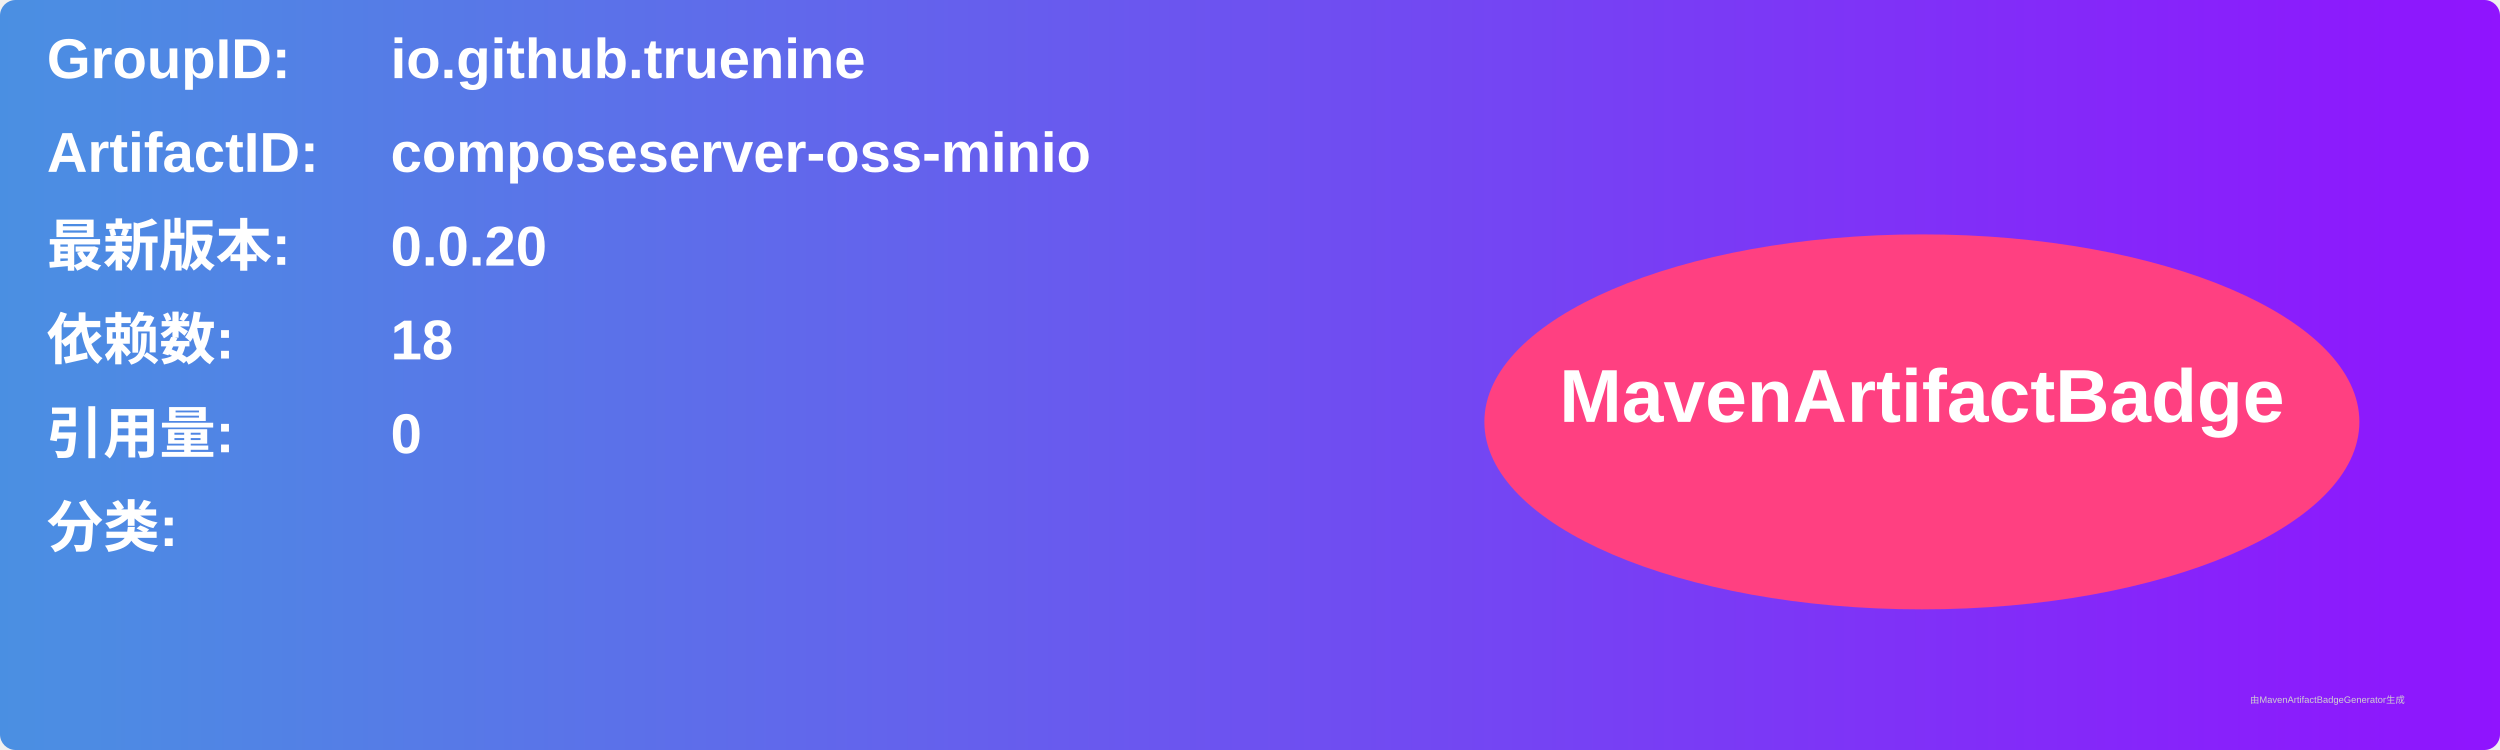
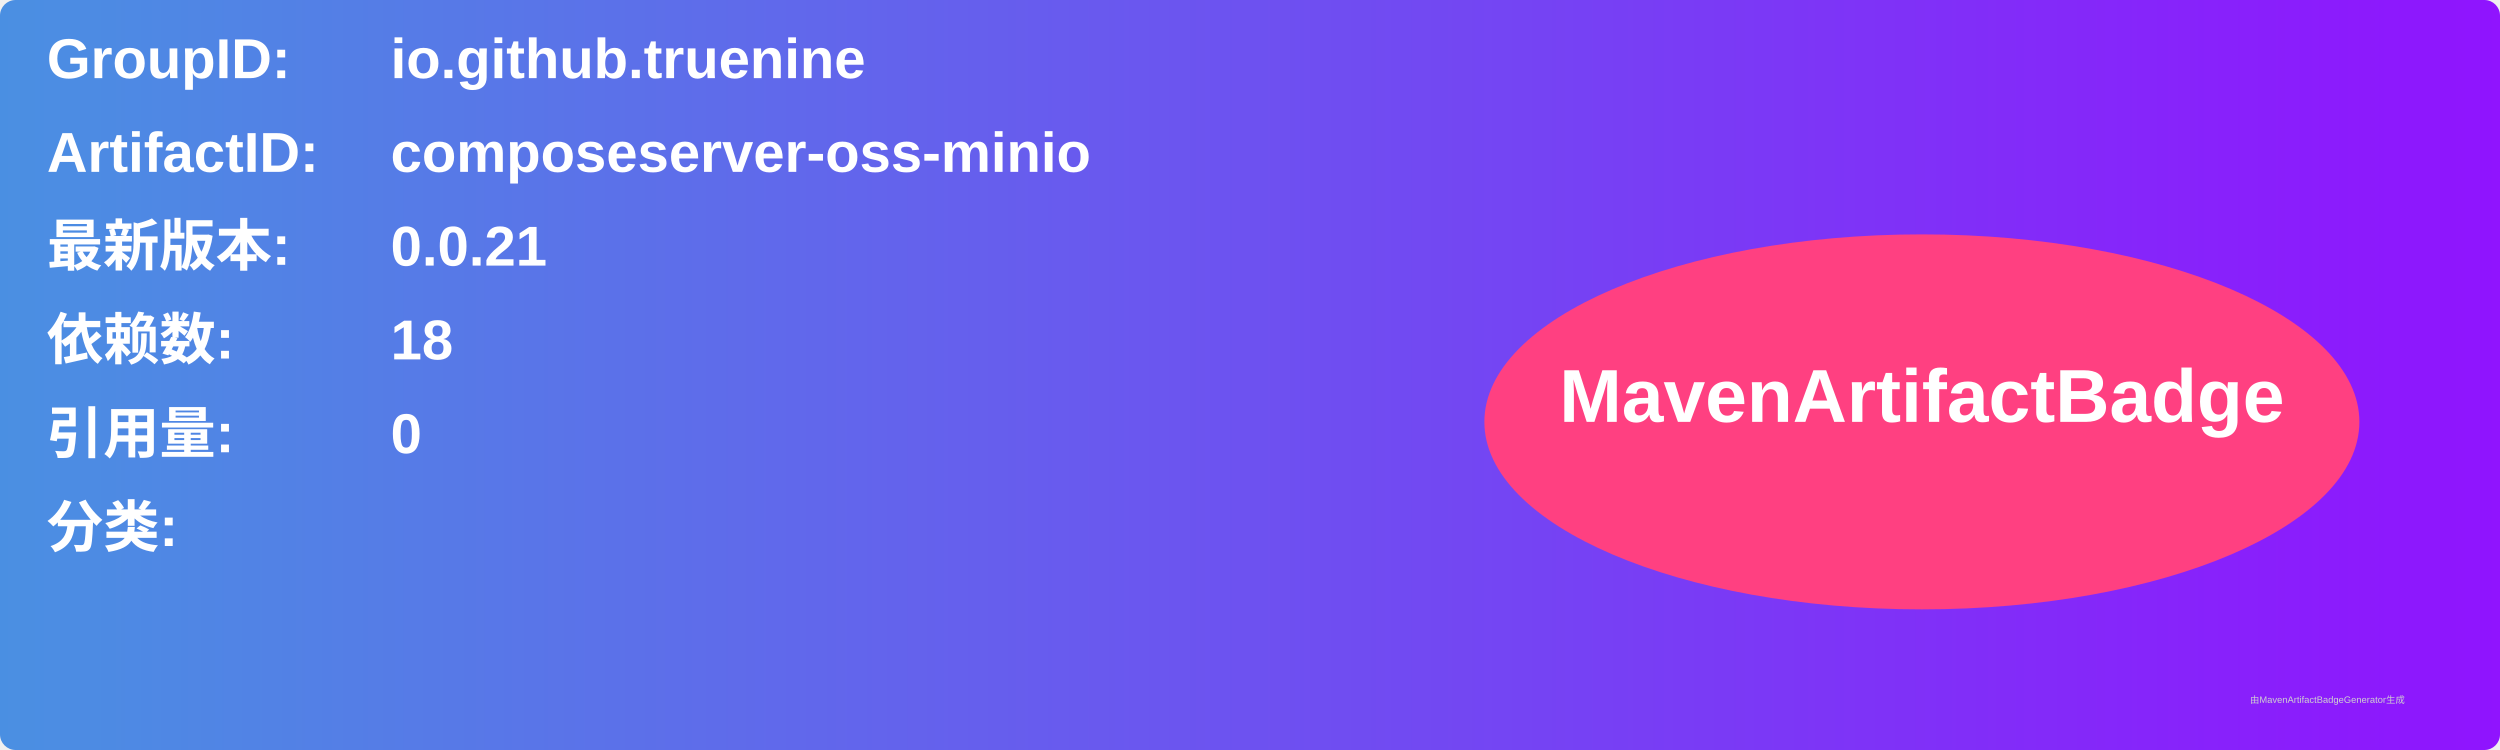
<svg xmlns="http://www.w3.org/2000/svg" width="800" height="240" viewBox="0 0 800 240">
  <linearGradient id="grad" x1="0%" y1="0%" x2="100%" y2="0%">
    <stop offset="0%" stop-color="#4a90e2" />
    <stop offset="100%" stop-color="#9013fe" />
  </linearGradient>
  <rect width="100%" height="100%" rx="5" ry="5" fill="url(#grad)" />
  <g transform="translate(15, 15)">
    <text x="0" y="10" font-family="Arial" font-size="18" fill="white" font-weight="bold" width="260">GroupID:</text>
    <text x="110" y="10" font-family="Arial" font-size="18" fill="white" font-weight="bold" width="460">io.github.truenine</text>
    <text x="0" y="40" font-family="Arial" font-size="18" fill="white" font-weight="bold" width="260">ArtifactID:</text>
    <text x="110" y="40" font-family="Arial" font-size="18" fill="white" font-weight="bold" width="460">composeserver-oss-minio</text>
    <text x="0" y="70" font-family="Arial" font-size="18" fill="white" font-weight="bold">最新版本:</text>
    <text x="110" y="70" font-family="Arial" font-size="18" fill="white" font-weight="bold">
-       <tspan font-weight="bold">0.0.20</tspan>
+       <tspan font-weight="bold">0.0.21</tspan>
    </text>
    <text x="0" y="100" font-family="Arial" font-size="18" fill="white" font-weight="bold">依赖数: </text>
    <text x="110" y="100" font-family="Arial" font-size="18" fill="white">
      <tspan font-weight="bold">18</tspan>
    </text>
    <text x="0" y="130" font-family="Arial" font-size="18" fill="white" font-weight="bold">引用量: </text>
    <text x="110" y="130" font-family="Arial" font-size="18" fill="white">
      <tspan font-weight="bold">0</tspan>
    </text>
    <text x="0" y="160" font-family="Arial" font-size="18" fill="white" font-weight="bold">分类:</text>
    <text x="10" y="190" font-family="Arial" font-size="10" fill="white">
      <tspan font-weight="bold" />
    </text>
    <ellipse cx="600" cy="120" rx="140" ry="60" fill="#ff4081" />
    <text x="600" y="120" text-anchor="middle" font-family="Arial" font-size="24" fill="white" font-weight="bold">MavenArtifactBadge</text>
  </g>
  <text x="720" y="225" font-family="Arial" font-size="3" fill="#d0d0d0">由MavenArtifactBadgeGenerator生成</text>
</svg>
